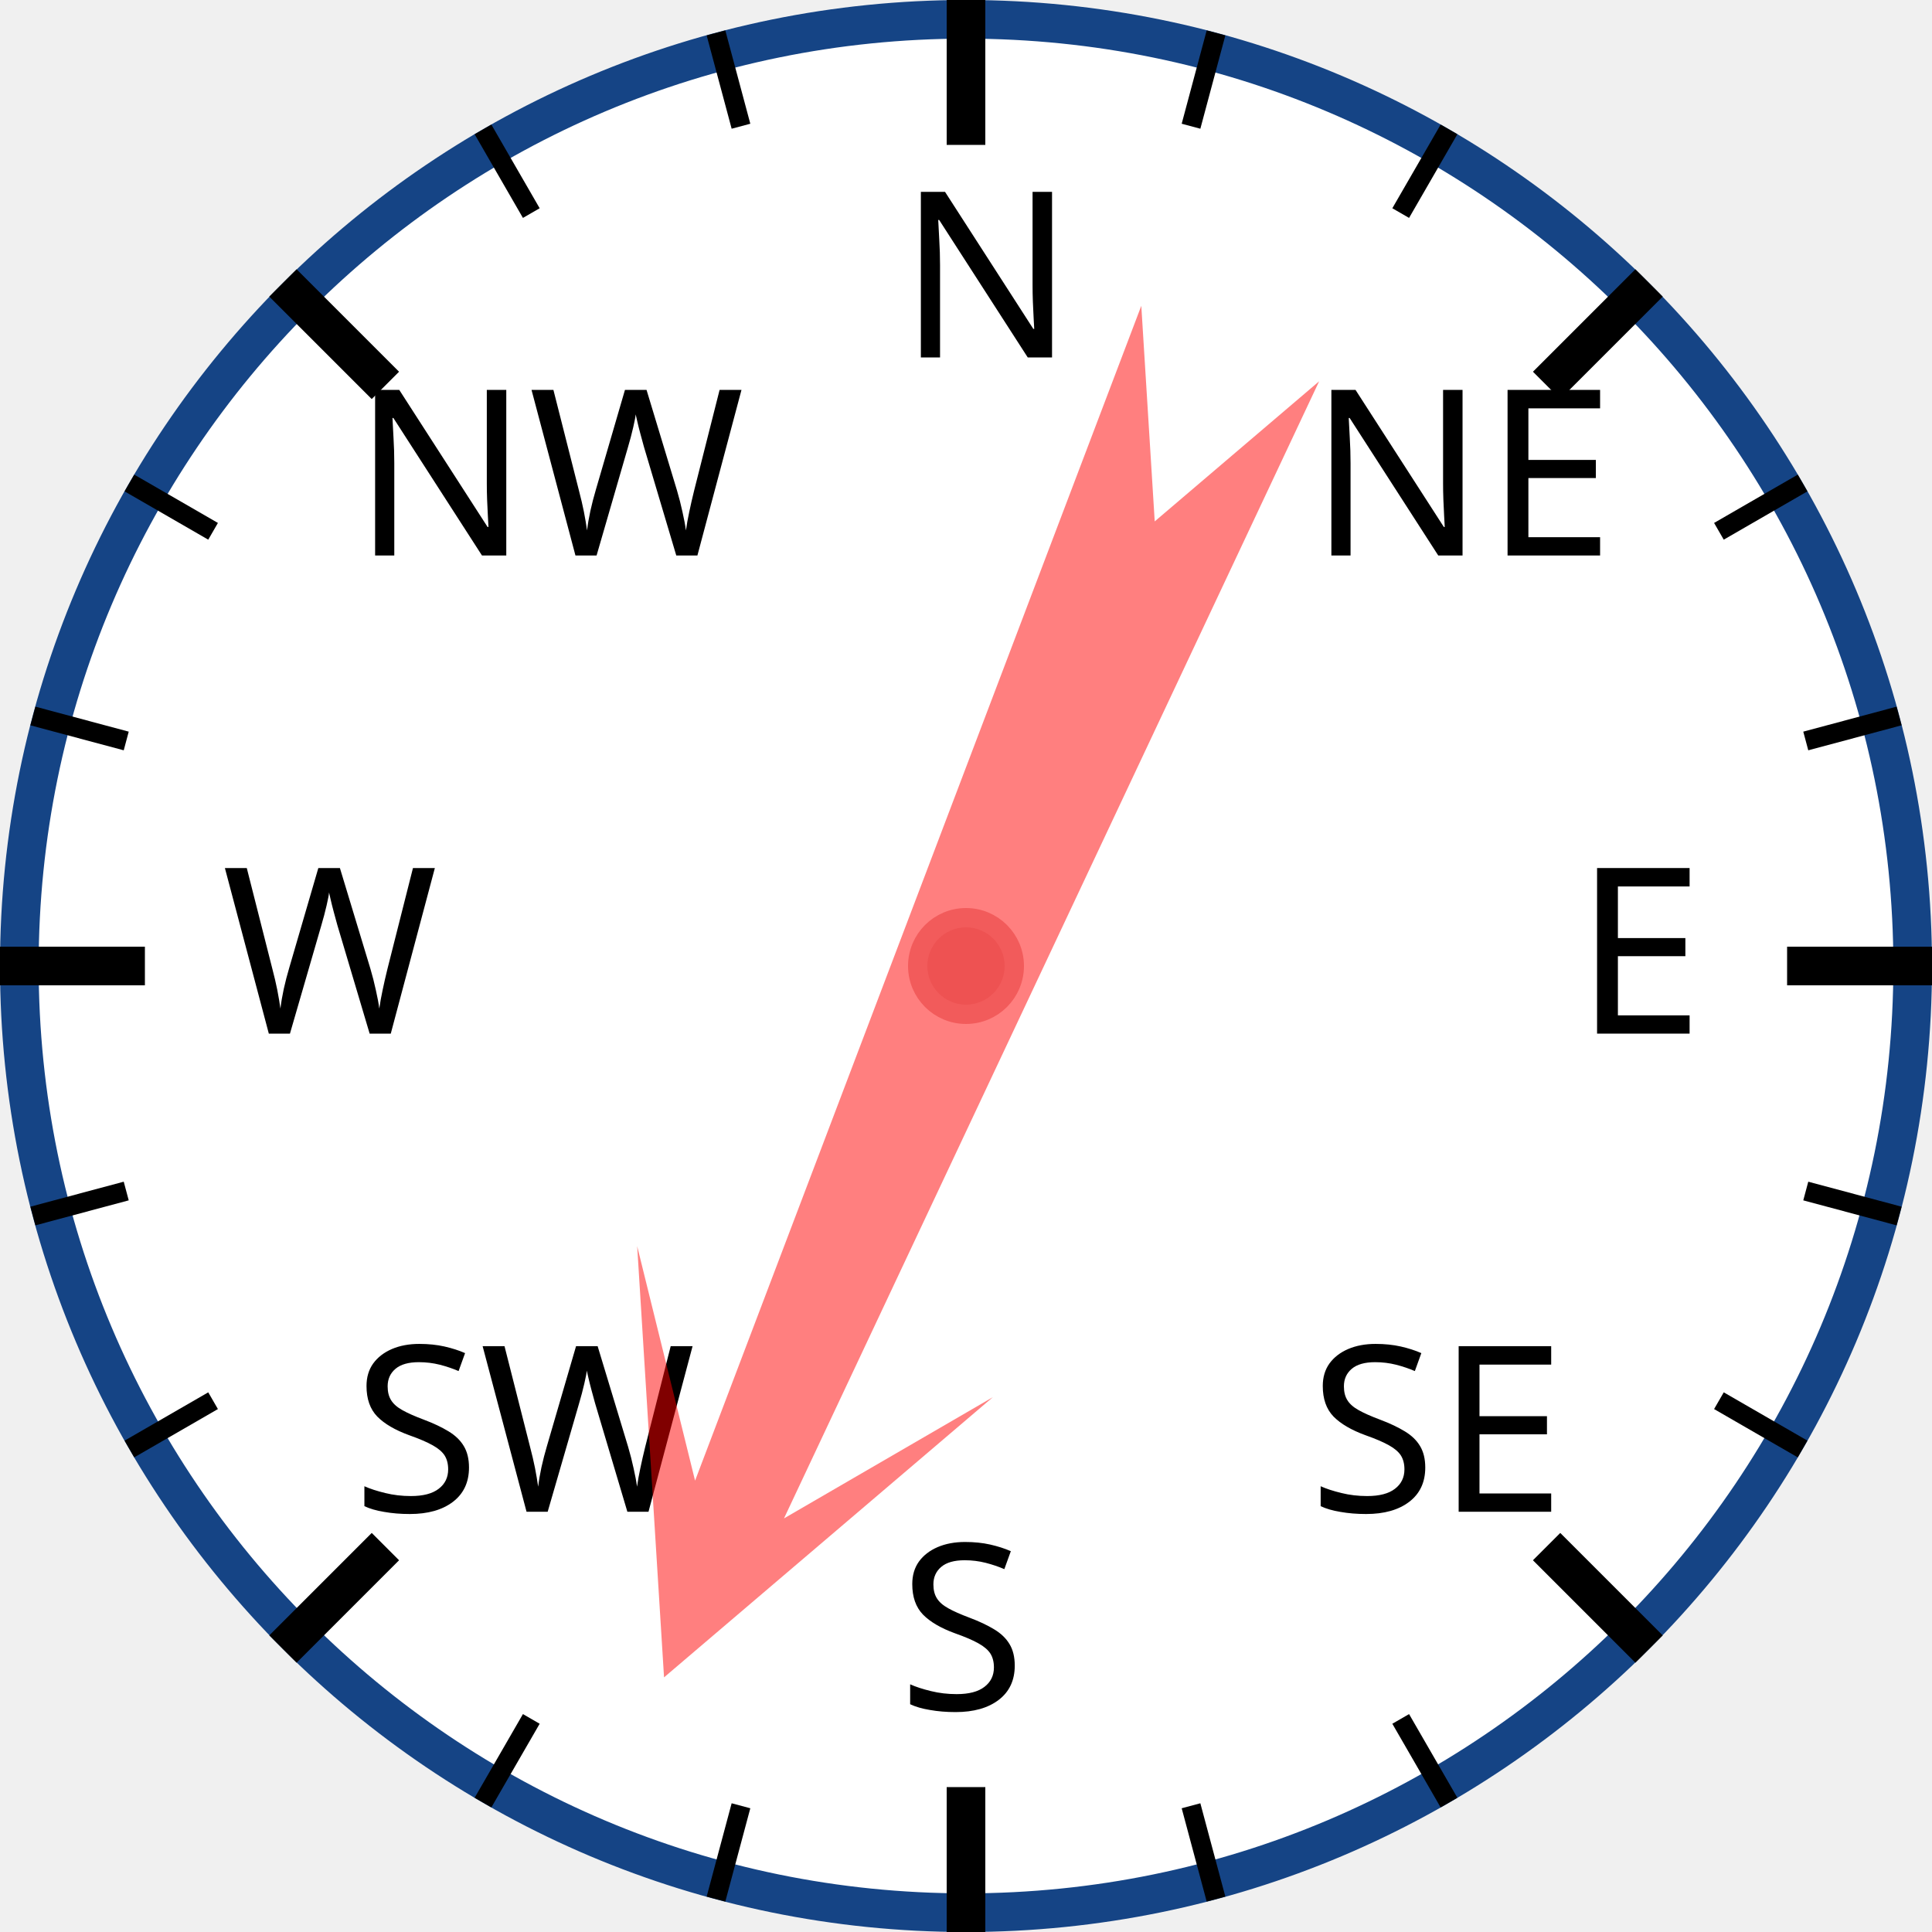
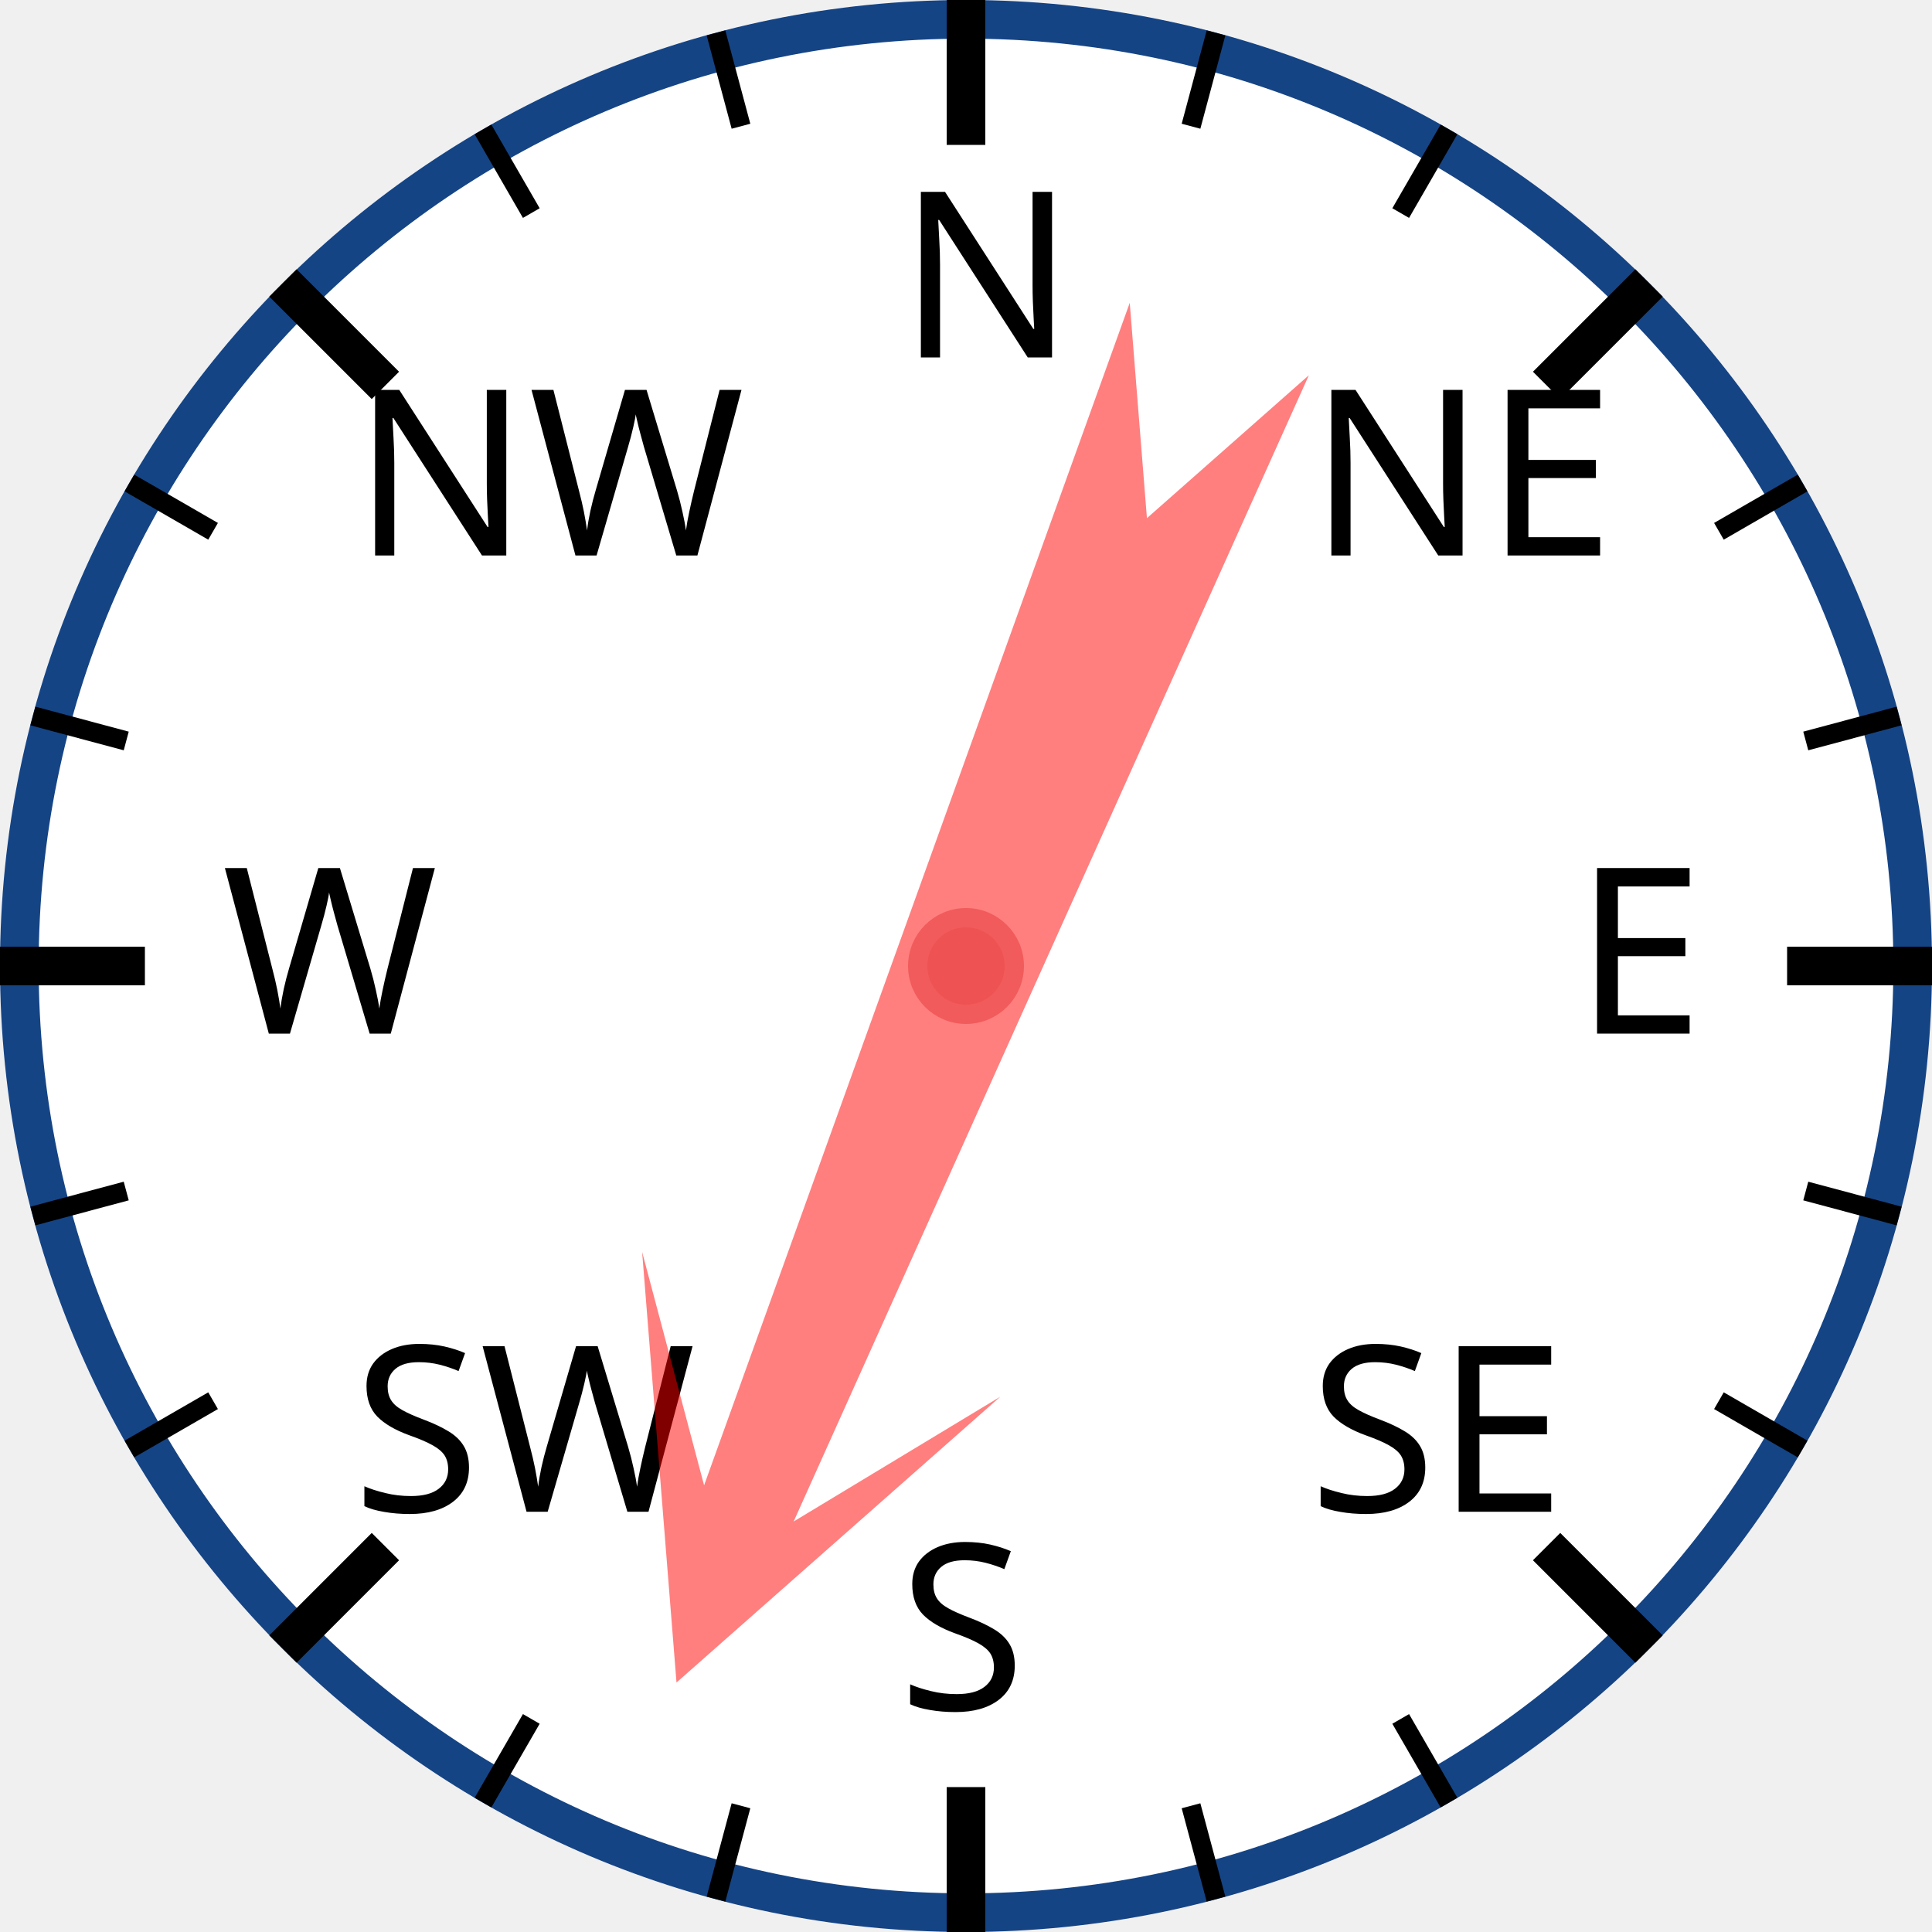
<svg xmlns="http://www.w3.org/2000/svg" width="120px" height="120px" viewBox="0 0 200 200">
  <circle cx="100" cy="100" r="98" style="fill: white; stroke: #154485; stroke-width: 4;" />
  <text x="93.0" y="37.0" style="font-family: sans-serif; font-size: 18pt;">N</text>
  <line x1="100.0" y1="0.0" x2="100.0" y2="15.0" style="stroke: black; stroke-width: 4;" />
  <line x1="74.118" y1="3.407" x2="76.706" y2="13.067" style="stroke: black; stroke-width: 2;" />
  <line x1="50" y1="13.397" x2="55" y2="22.058" style="stroke: black; stroke-width: 2;" />
  <text x="36.503" y="57.503" style="font-family: sans-serif; font-size: 18pt;">NW</text>
  <line x1="29.289" y1="29.289" x2="39.896" y2="39.896" style="stroke: black; stroke-width: 4;" />
  <line x1="13.397" y1="50" x2="22.058" y2="55" style="stroke: black; stroke-width: 2;" />
  <line x1="3.407" y1="74.118" x2="13.067" y2="76.706" style="stroke: black; stroke-width: 2;" />
  <text x="23.0" y="107.0" style="font-family: sans-serif; font-size: 18pt;">W</text>
  <line x1="0.0" y1="100.0" x2="15.0" y2="100.0" style="stroke: black; stroke-width: 4;" />
  <line x1="3.407" y1="125.882" x2="13.067" y2="123.294" style="stroke: black; stroke-width: 2;" />
  <line x1="13.397" y1="150" x2="22.058" y2="145" style="stroke: black; stroke-width: 2;" />
  <text x="36.503" y="156.497" style="font-family: sans-serif; font-size: 18pt;">SW</text>
  <line x1="29.289" y1="170.711" x2="39.896" y2="160.104" style="stroke: black; stroke-width: 4;" />
  <line x1="50" y1="186.603" x2="55" y2="177.942" style="stroke: black; stroke-width: 2;" />
  <line x1="74.118" y1="196.593" x2="76.706" y2="186.933" style="stroke: black; stroke-width: 2;" />
  <text x="93" y="177.0" style="font-family: sans-serif; font-size: 18pt;">S</text>
  <line x1="100" y1="200.0" x2="100" y2="185.0" style="stroke: black; stroke-width: 4;" />
  <line x1="125.882" y1="196.593" x2="123.294" y2="186.933" style="stroke: black; stroke-width: 2;" />
  <line x1="150.0" y1="186.603" x2="145.0" y2="177.942" style="stroke: black; stroke-width: 2;" />
  <text x="135.497" y="156.497" style="font-family: sans-serif; font-size: 18pt;">SE</text>
  <line x1="170.711" y1="170.711" x2="160.104" y2="160.104" style="stroke: black; stroke-width: 4;" />
  <line x1="186.603" y1="150" x2="177.942" y2="145" style="stroke: black; stroke-width: 2;" />
  <line x1="196.593" y1="125.882" x2="186.933" y2="123.294" style="stroke: black; stroke-width: 2;" />
  <text x="163.0" y="107" style="font-family: sans-serif; font-size: 18pt;">E</text>
  <line x1="200.0" y1="100" x2="185.0" y2="100" style="stroke: black; stroke-width: 4;" />
  <line x1="196.593" y1="74.118" x2="186.933" y2="76.706" style="stroke: black; stroke-width: 2;" />
  <line x1="186.603" y1="50" x2="177.942" y2="55" style="stroke: black; stroke-width: 2;" />
  <text x="135.497" y="57.503" style="font-family: sans-serif; font-size: 18pt;">NE</text>
  <line x1="170.711" y1="29.289" x2="160.104" y2="39.896" style="stroke: black; stroke-width: 4;" />
  <line x1="150" y1="13.397" x2="145" y2="22.058" style="stroke: black; stroke-width: 2;" />
  <line x1="125.882" y1="3.407" x2="123.294" y2="13.067" style="stroke: black; stroke-width: 2;" />
-   <polygon points="100 20 120 60 105 40 110 170 100 150 90 170 95 40 80 60" style="fill: red; fill-opacity: 0.5;" transform="rotate(203,100,100)" />
+   <polygon points="100 20 120 60 105 40 110 170 100 150 90 170 95 40 80 60" style="fill: red; fill-opacity: 0.5;" transform="rotate(202,100,100)" />
  <circle cx="100" cy="100" r="5" style="fill: #EE5252; stroke: #F25B5B; stroke-width: 2;" />
</svg>
